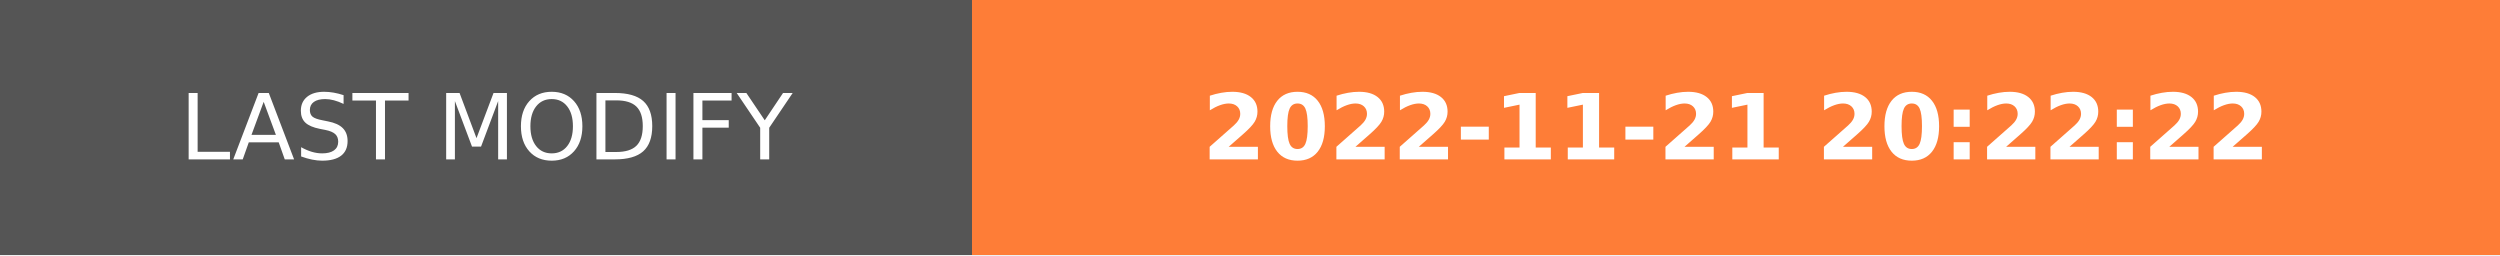
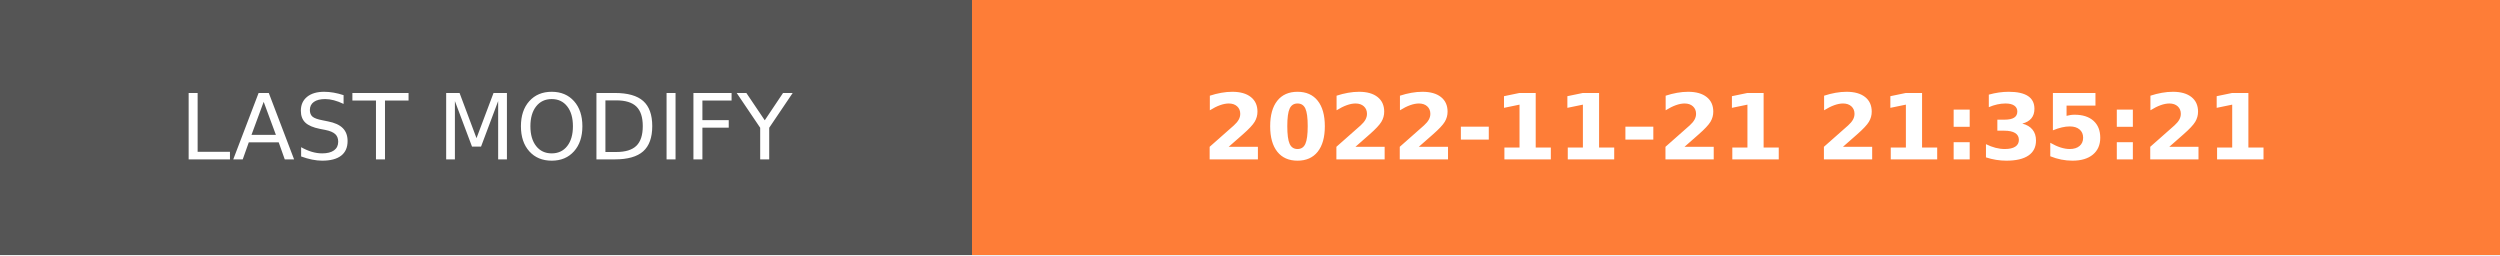
- <svg xmlns="http://www.w3.org/2000/svg" width="274.5" height="28" role="img" aria-label="LAST MODIFY: 2022-11-21 20:22:22">
+ <svg xmlns="http://www.w3.org/2000/svg" width="274.5" height="28" role="img" aria-label="LAST MODIFY: 2022-11-21 21:35:21">
  <g shape-rendering="crispEdges">
    <rect width="106.75" height="28" fill="#555" />
    <rect x="106.75" width="167.75" height="28" fill="#fe7d37" />
  </g>
  <g fill="#fff" text-anchor="middle" font-family="Verdana,Geneva,DejaVu Sans,sans-serif" text-rendering="geometricPrecision" font-size="100">
    <text transform="scale(.1)" x="533.75" y="175" textLength="827.5" fill="#fff">LAST MODIFY</text>
-     <text transform="scale(.1)" x="1906.25" y="175" textLength="1437.5" fill="#fff" font-weight="bold">2022-11-21 20:22:22</text>
+     <text transform="scale(.1)" x="1906.25" y="175" textLength="1437.5" fill="#fff" font-weight="bold">2022-11-21 21:35:21</text>
  </g>
</svg>
